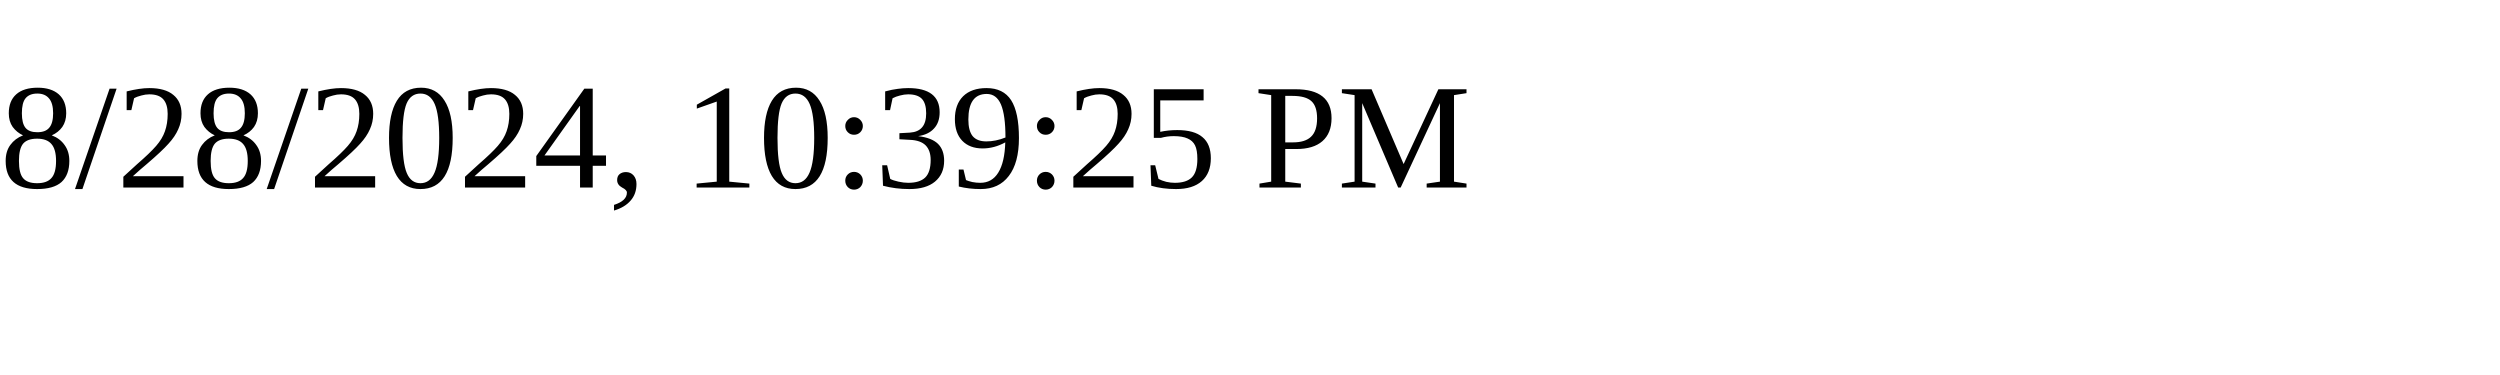
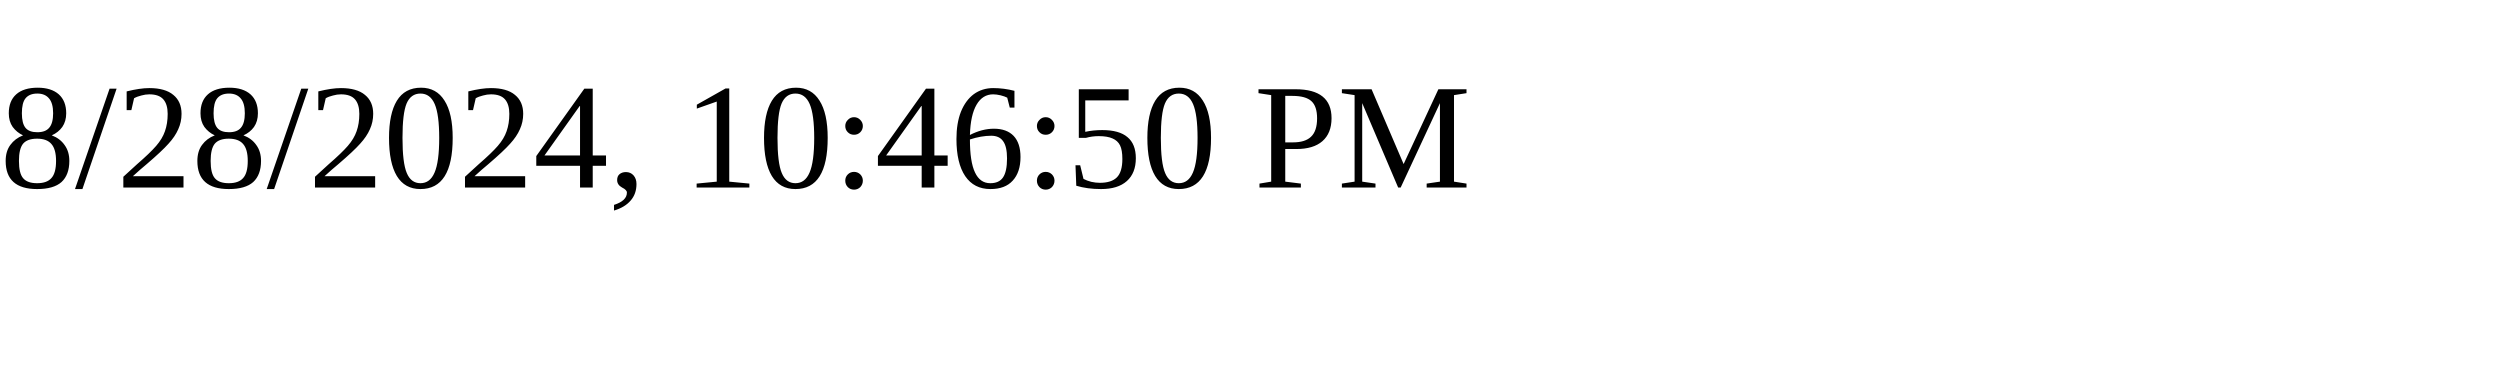
<svg xmlns="http://www.w3.org/2000/svg" height="30" width="200">
-   <text x="0" y="15">8/28/2024, 10:39:25 PM</text>
+   <text x="0" y="15">8/28/2024, 10:46:50 PM</text>
</svg>
